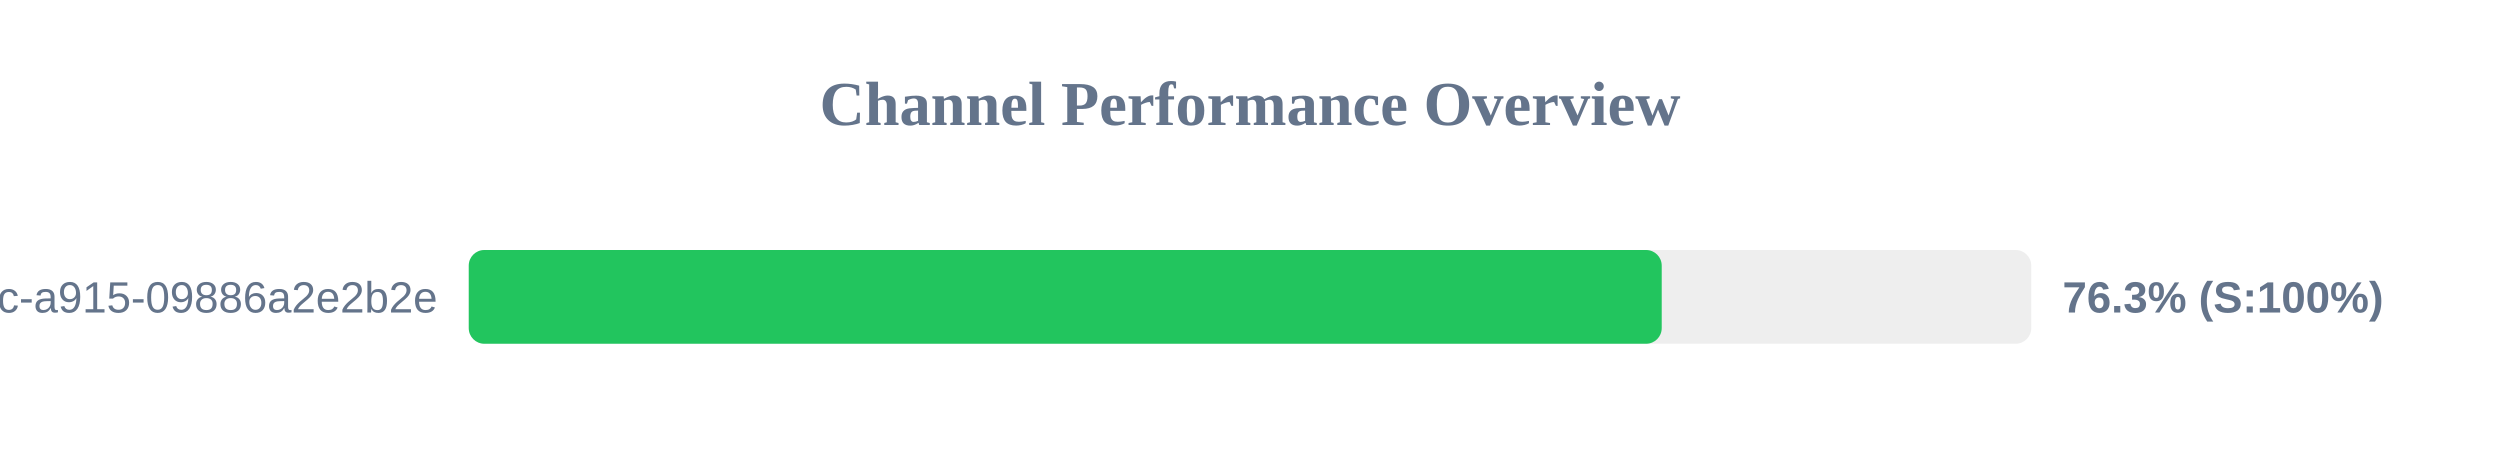
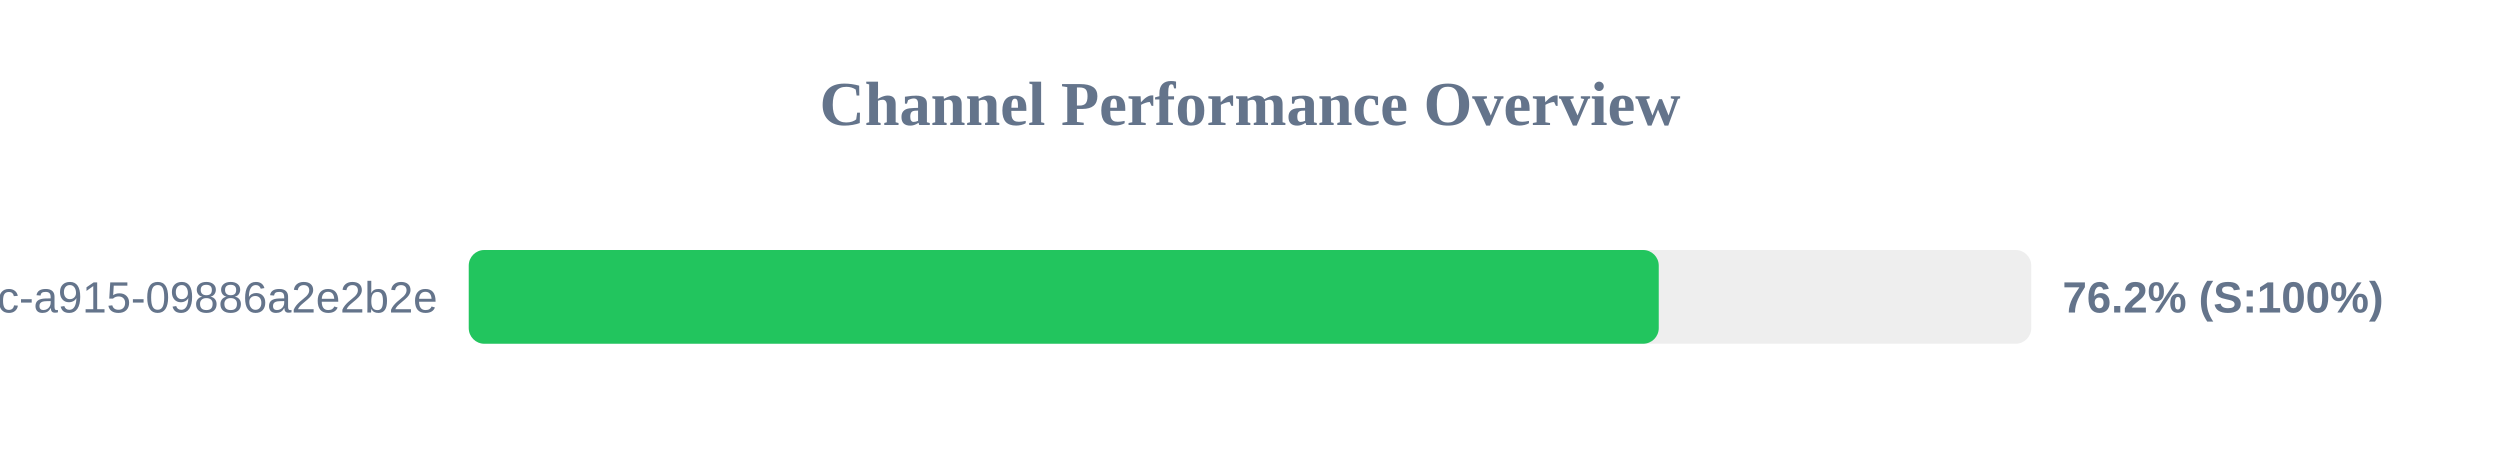
<svg xmlns="http://www.w3.org/2000/svg" width="800" height="150" version="1.1">
  <style>
        .row { font: 14px Arial; fill: #64748b; }
        .score { font: bold 14px Arial; fill: #64748b; }
    </style>
  <text x="400" y="40" text-anchor="middle" font-size="20px" font-weight="bold" fill="#64748b">Channel Performance Overview</text>
  <rect x="150" y="80" width="500" height="30" fill="#eee" rx="5" />
-   <rect x="150" y="80" width="381.75" height="30" fill="#22c55e" rx="5" />
+   <rect x="150" y="80" width="380.8" height="30" fill="#22c55e" rx="5" />
  <text x="140" y="100" text-anchor="end" class="row">?uuid=52816135-d3bc-46bc-a915-09886a2e2b2e</text>
-   <text x="660" y="100" text-anchor="start" class="score">76.3% (S:100%)</text>
+   <text x="660" y="100" text-anchor="start" class="score">76.2% (S:100%)</text>
</svg>
